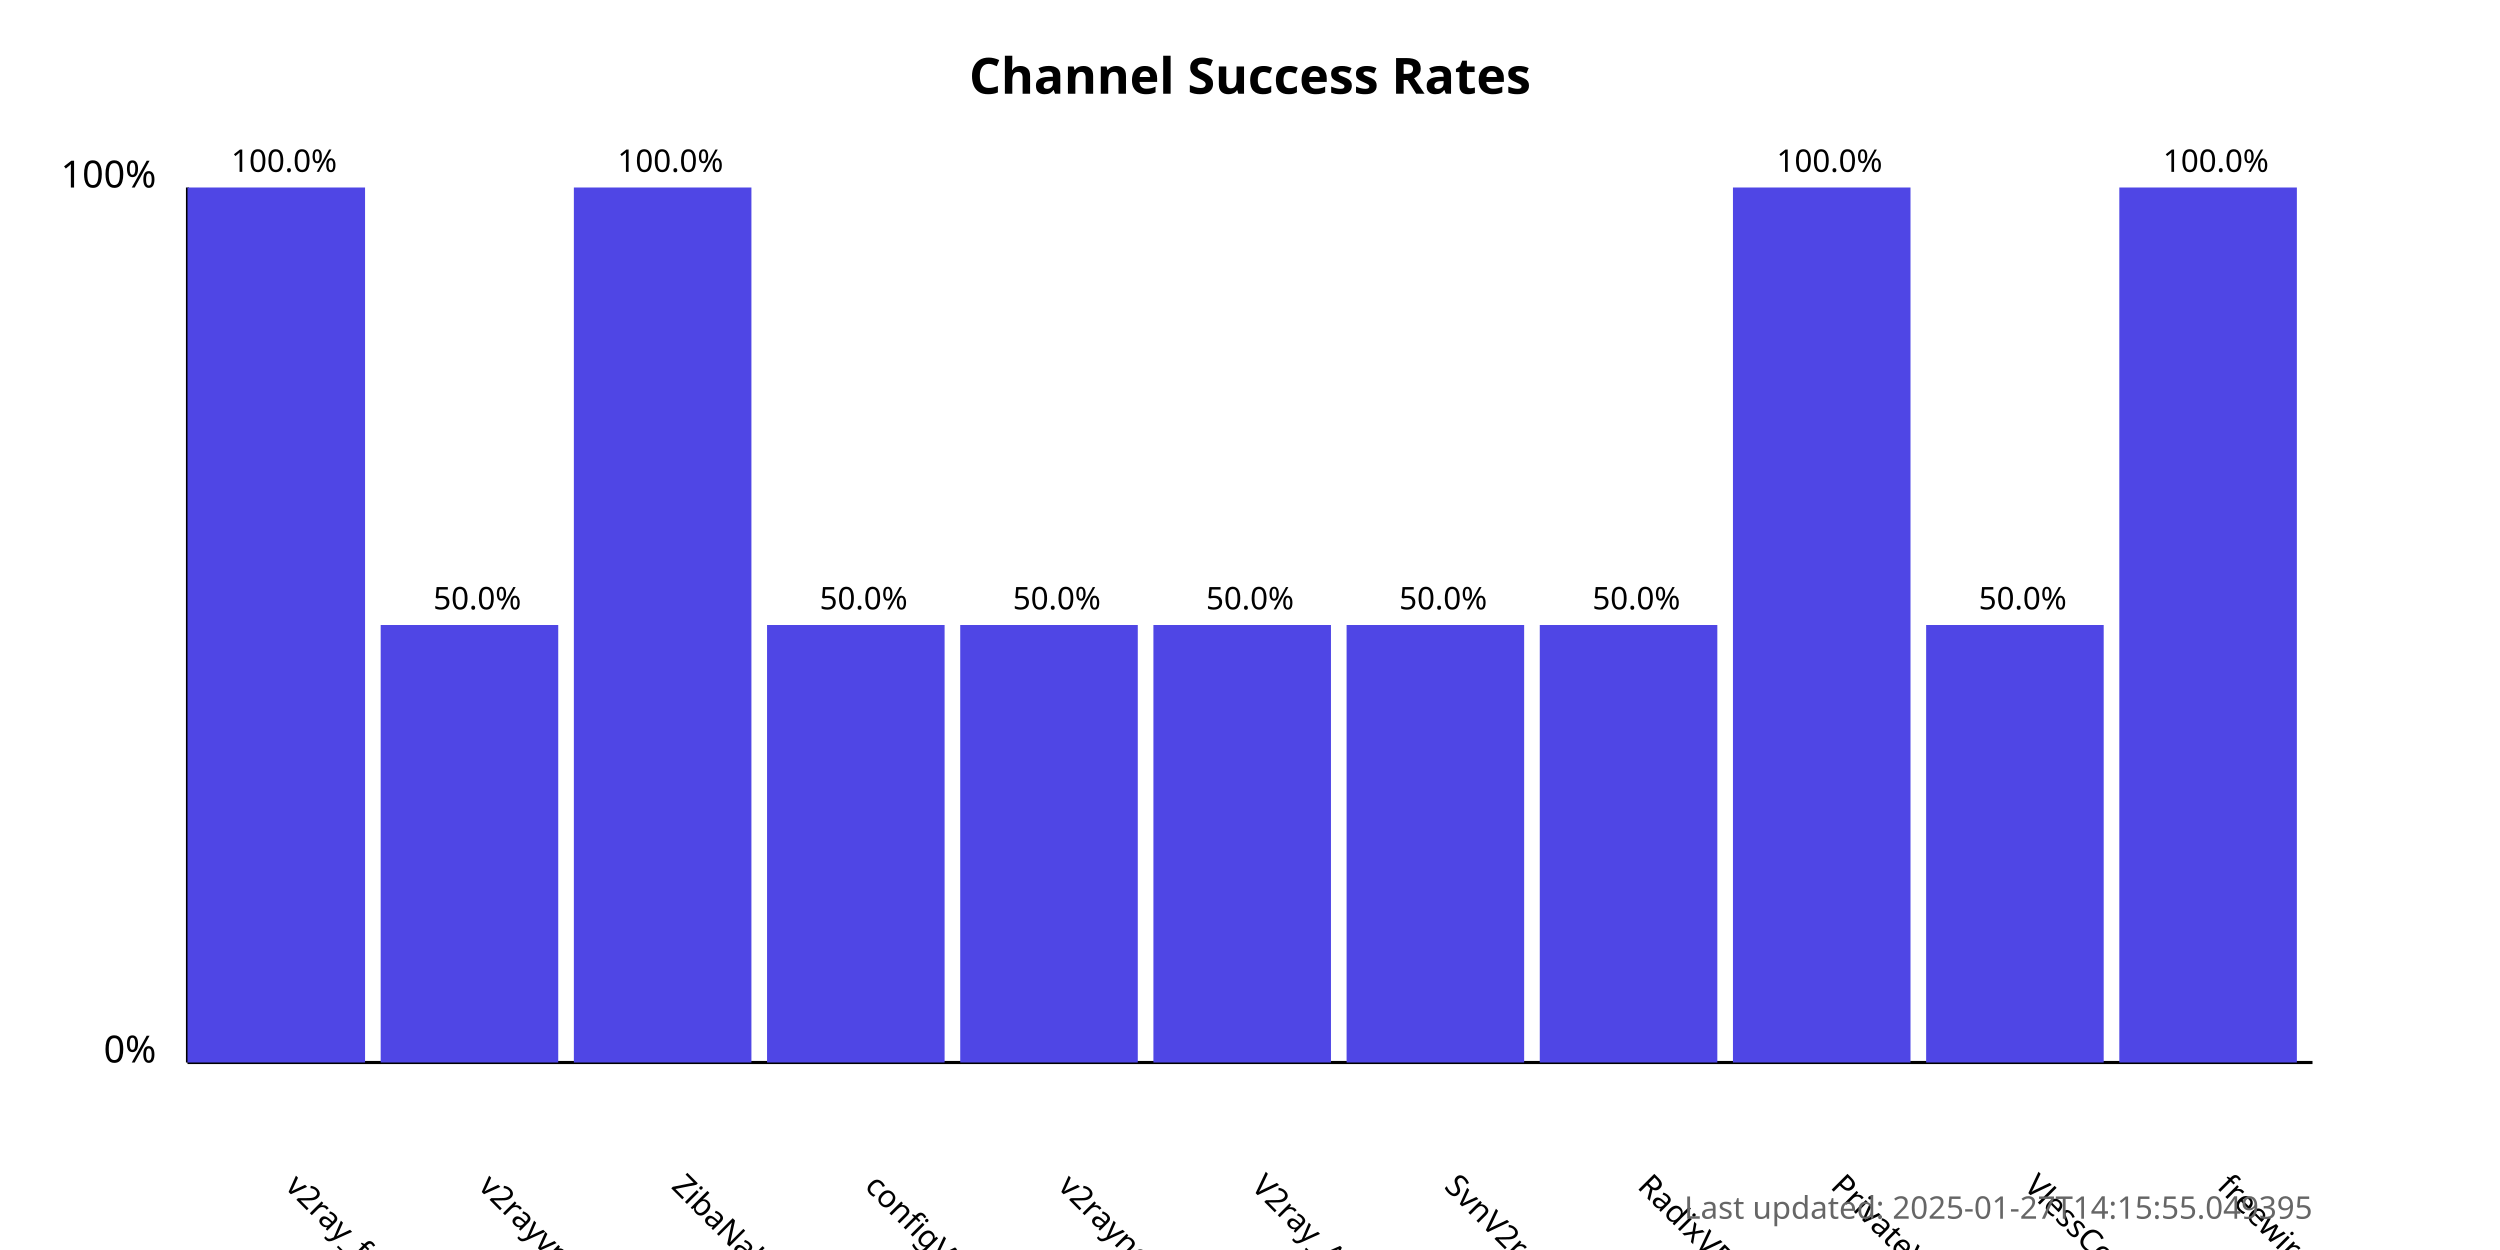
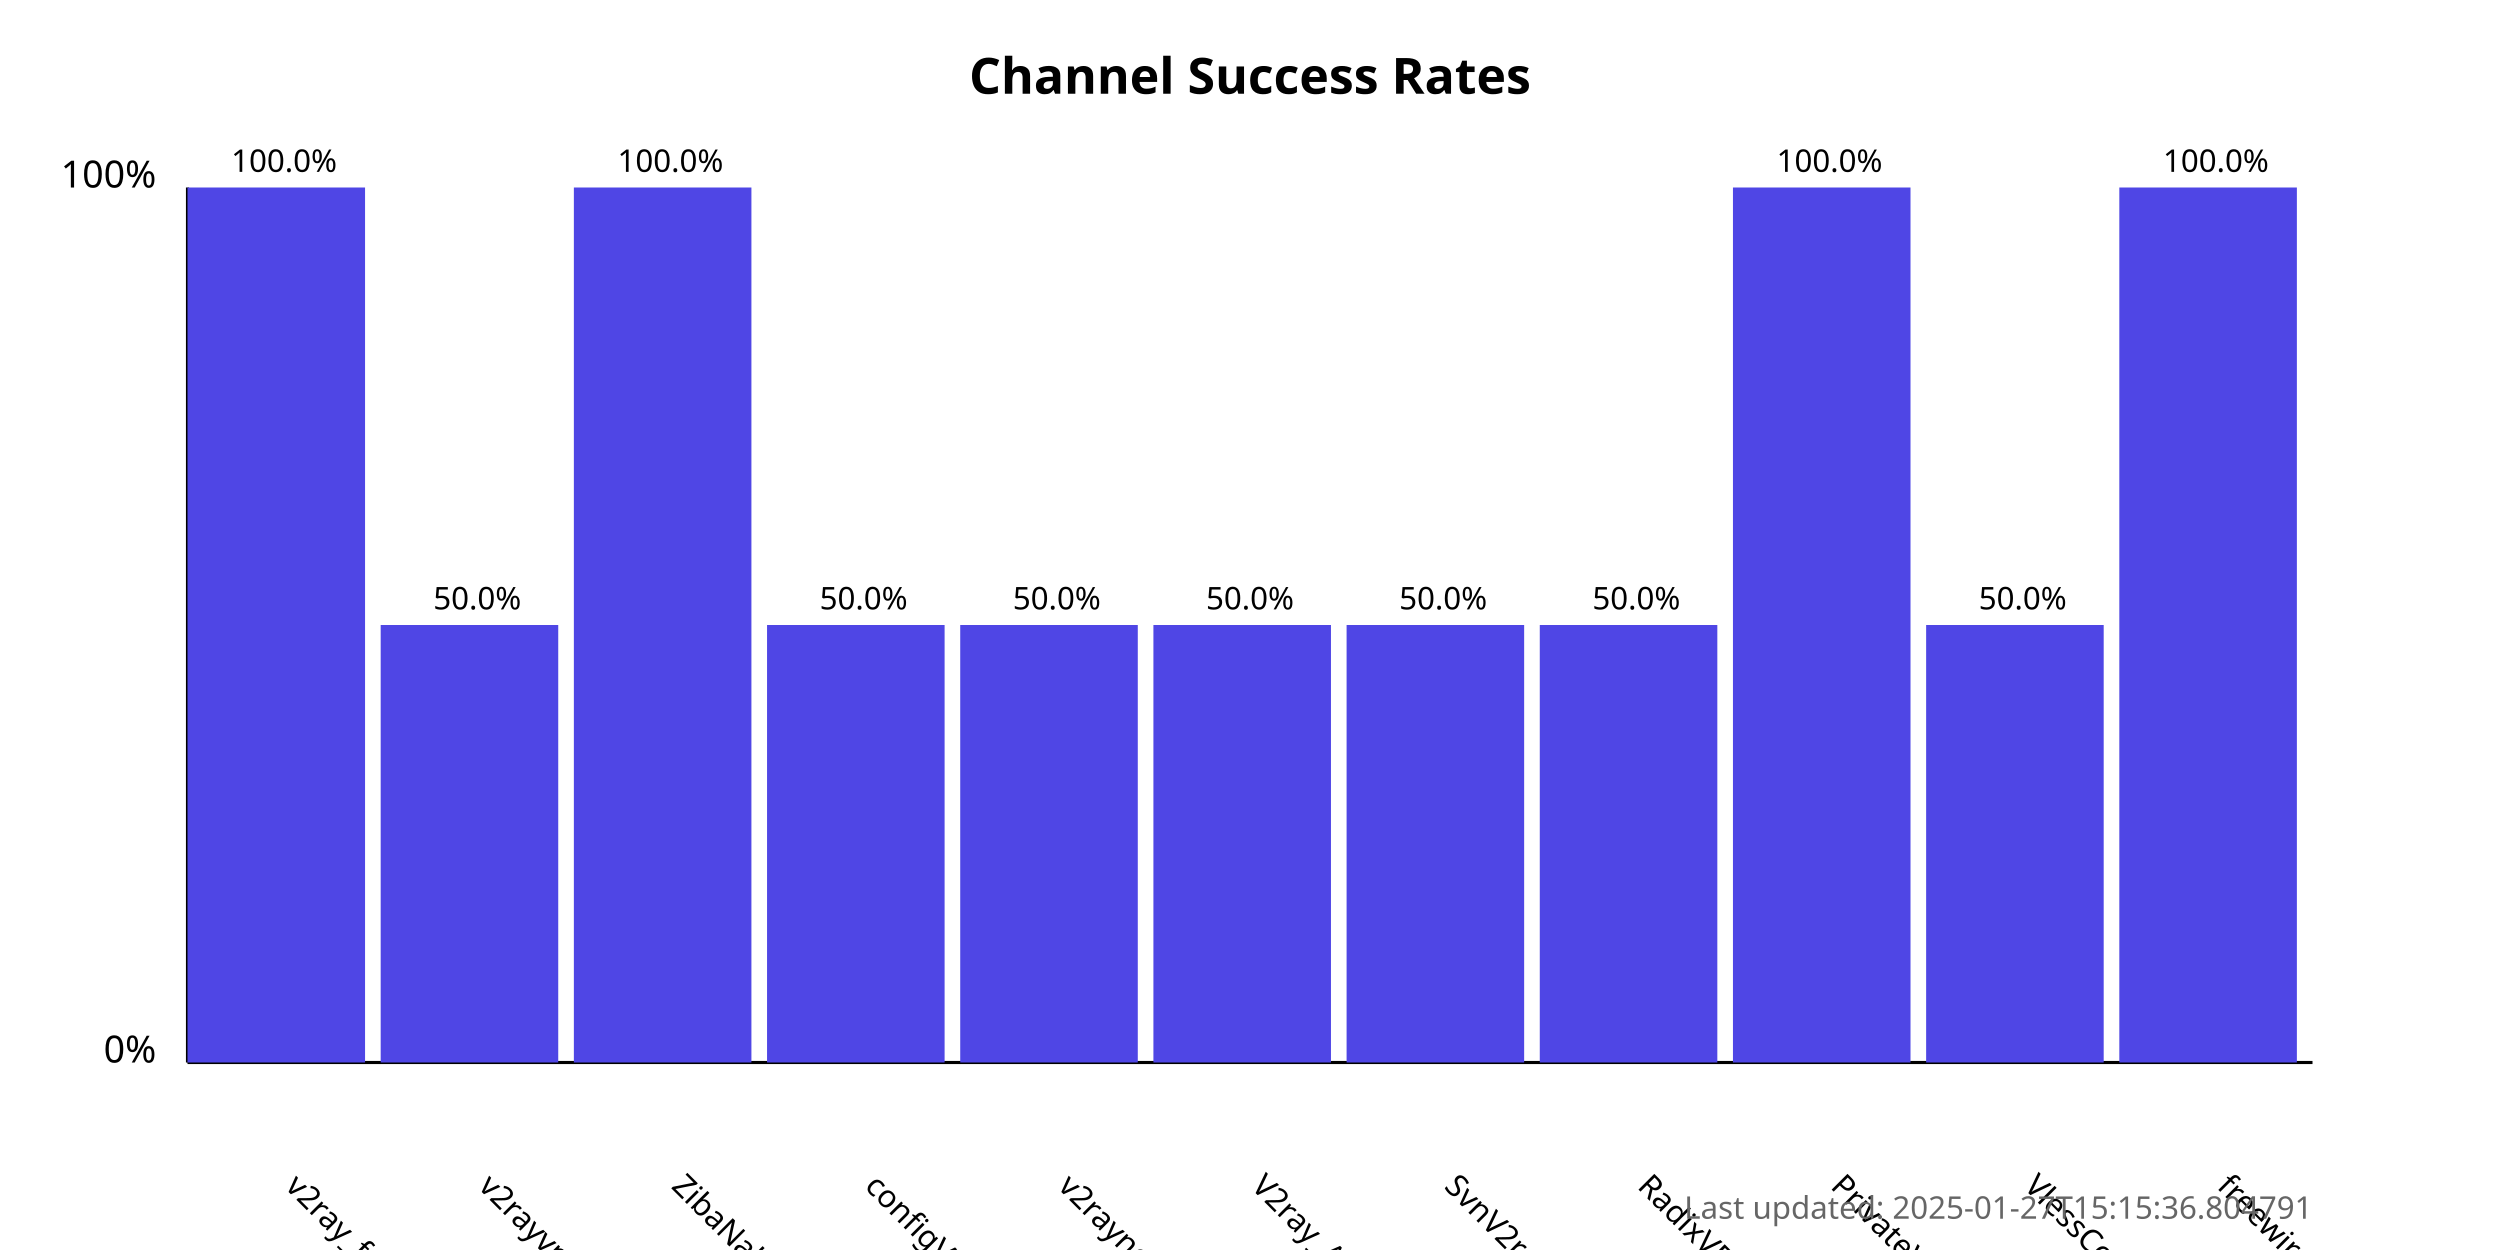
<svg xmlns="http://www.w3.org/2000/svg" width="800" height="400">
  <style>
            .chart-title { font: bold 16px sans-serif; }
            .axis-label { font: 12px sans-serif; }
            .tick-label { font: 10px sans-serif; }
            .bar { fill: #4f46e5; }
            .bar:hover { fill: #6366f1; }
            .timestamp { font: 10px sans-serif; fill: #666; }
        </style>
  <text x="400.0" y="30" text-anchor="middle" class="chart-title">
            Channel Success Rates
        </text>
  <line x1="60" y1="340" x2="60" y2="60" stroke="black" stroke-width="1" />
  <line x1="60" y1="340" x2="740" y2="340" stroke="black" stroke-width="1" />
  <text x="50" y="340" text-anchor="end" class="axis-label">0%</text>
  <text x="50" y="60" text-anchor="end" class="axis-label">100%</text>
  <g>
    <rect x="60" y="60.0" width="56.818" height="280.0" class="bar" />
    <text x="90.909" y="380" transform="rotate(45, 90.90909, 380)" text-anchor="start" class="tick-label">
                v2ray_free_conf
            </text>
    <text x="90.909" y="55.0" text-anchor="middle" class="tick-label">
                100.0%
            </text>
  </g>
  <g>
    <rect x="121.818" y="200.0" width="56.818" height="140.0" class="bar" />
    <text x="152.727" y="380" transform="rotate(45, 152.7273, 380)" text-anchor="start" class="tick-label">
                v2rayvpno
            </text>
    <text x="152.727" y="195.0" text-anchor="middle" class="tick-label">
                50.0%
            </text>
  </g>
  <g>
    <rect x="183.636" y="60.0" width="56.818" height="280.0" class="bar" />
    <text x="214.545" y="380" transform="rotate(45, 214.5455, 380)" text-anchor="start" class="tick-label">
                ZibaNabz
            </text>
    <text x="214.545" y="55.0" text-anchor="middle" class="tick-label">
                100.0%
            </text>
  </g>
  <g>
    <rect x="245.455" y="200.0" width="56.818" height="140.0" class="bar" />
    <text x="276.364" y="380" transform="rotate(45, 276.3636, 380)" text-anchor="start" class="tick-label">
                configV2rayForFree
            </text>
    <text x="276.364" y="195.0" text-anchor="middle" class="tick-label">
                50.0%
            </text>
  </g>
  <g>
    <rect x="307.273" y="200.0" width="56.818" height="140.0" class="bar" />
    <text x="338.182" y="380" transform="rotate(45, 338.1818, 380)" text-anchor="start" class="tick-label">
                v2rayngvpn
            </text>
    <text x="338.182" y="195.0" text-anchor="middle" class="tick-label">
                50.0%
            </text>
  </g>
  <g>
    <rect x="369.091" y="200.0" width="56.818" height="140.0" class="bar" />
    <text x="400.0" y="380" transform="rotate(45, 400.0, 380)" text-anchor="start" class="tick-label">
                V2ray_Alpha
            </text>
    <text x="400.0" y="195.0" text-anchor="middle" class="tick-label">
                50.0%
            </text>
  </g>
  <g>
    <rect x="430.909" y="200.0" width="56.818" height="140.0" class="bar" />
    <text x="461.818" y="380" transform="rotate(45, 461.8182, 380)" text-anchor="start" class="tick-label">
                SvnV2ray
            </text>
    <text x="461.818" y="195.0" text-anchor="middle" class="tick-label">
                50.0%
            </text>
  </g>
  <g>
    <rect x="492.727" y="200.0" width="56.818" height="140.0" class="bar" />
    <text x="523.636" y="380" transform="rotate(45, 523.6364, 380)" text-anchor="start" class="tick-label">
                RadixVPN
            </text>
    <text x="523.636" y="195.0" text-anchor="middle" class="tick-label">
                50.0%
            </text>
  </g>
  <g>
    <rect x="554.545" y="60.0" width="56.818" height="280.0" class="bar" />
    <text x="585.455" y="380" transform="rotate(45, 585.4545, 380)" text-anchor="start" class="tick-label">
                PrivateVPNs
            </text>
    <text x="585.455" y="55.0" text-anchor="middle" class="tick-label">
                100.0%
            </text>
  </g>
  <g>
    <rect x="616.364" y="200.0" width="56.818" height="140.0" class="bar" />
    <text x="647.273" y="380" transform="rotate(45, 647.2727, 380)" text-anchor="start" class="tick-label">
                VlessConfig
            </text>
    <text x="647.273" y="195.0" text-anchor="middle" class="tick-label">
                50.0%
            </text>
  </g>
  <g>
    <rect x="678.182" y="60.0" width="56.818" height="280.0" class="bar" />
    <text x="709.091" y="380" transform="rotate(45, 709.0909, 380)" text-anchor="start" class="tick-label">
                freewireguard
            </text>
    <text x="709.091" y="55.0" text-anchor="middle" class="tick-label">
                100.0%
            </text>
  </g>
  <text x="740" y="390" text-anchor="end" class="timestamp">
-             Last updated: 2025-01-27T14:15:55.049395
+             Last updated: 2025-01-27T15:15:36.804791
        </text>
</svg>
